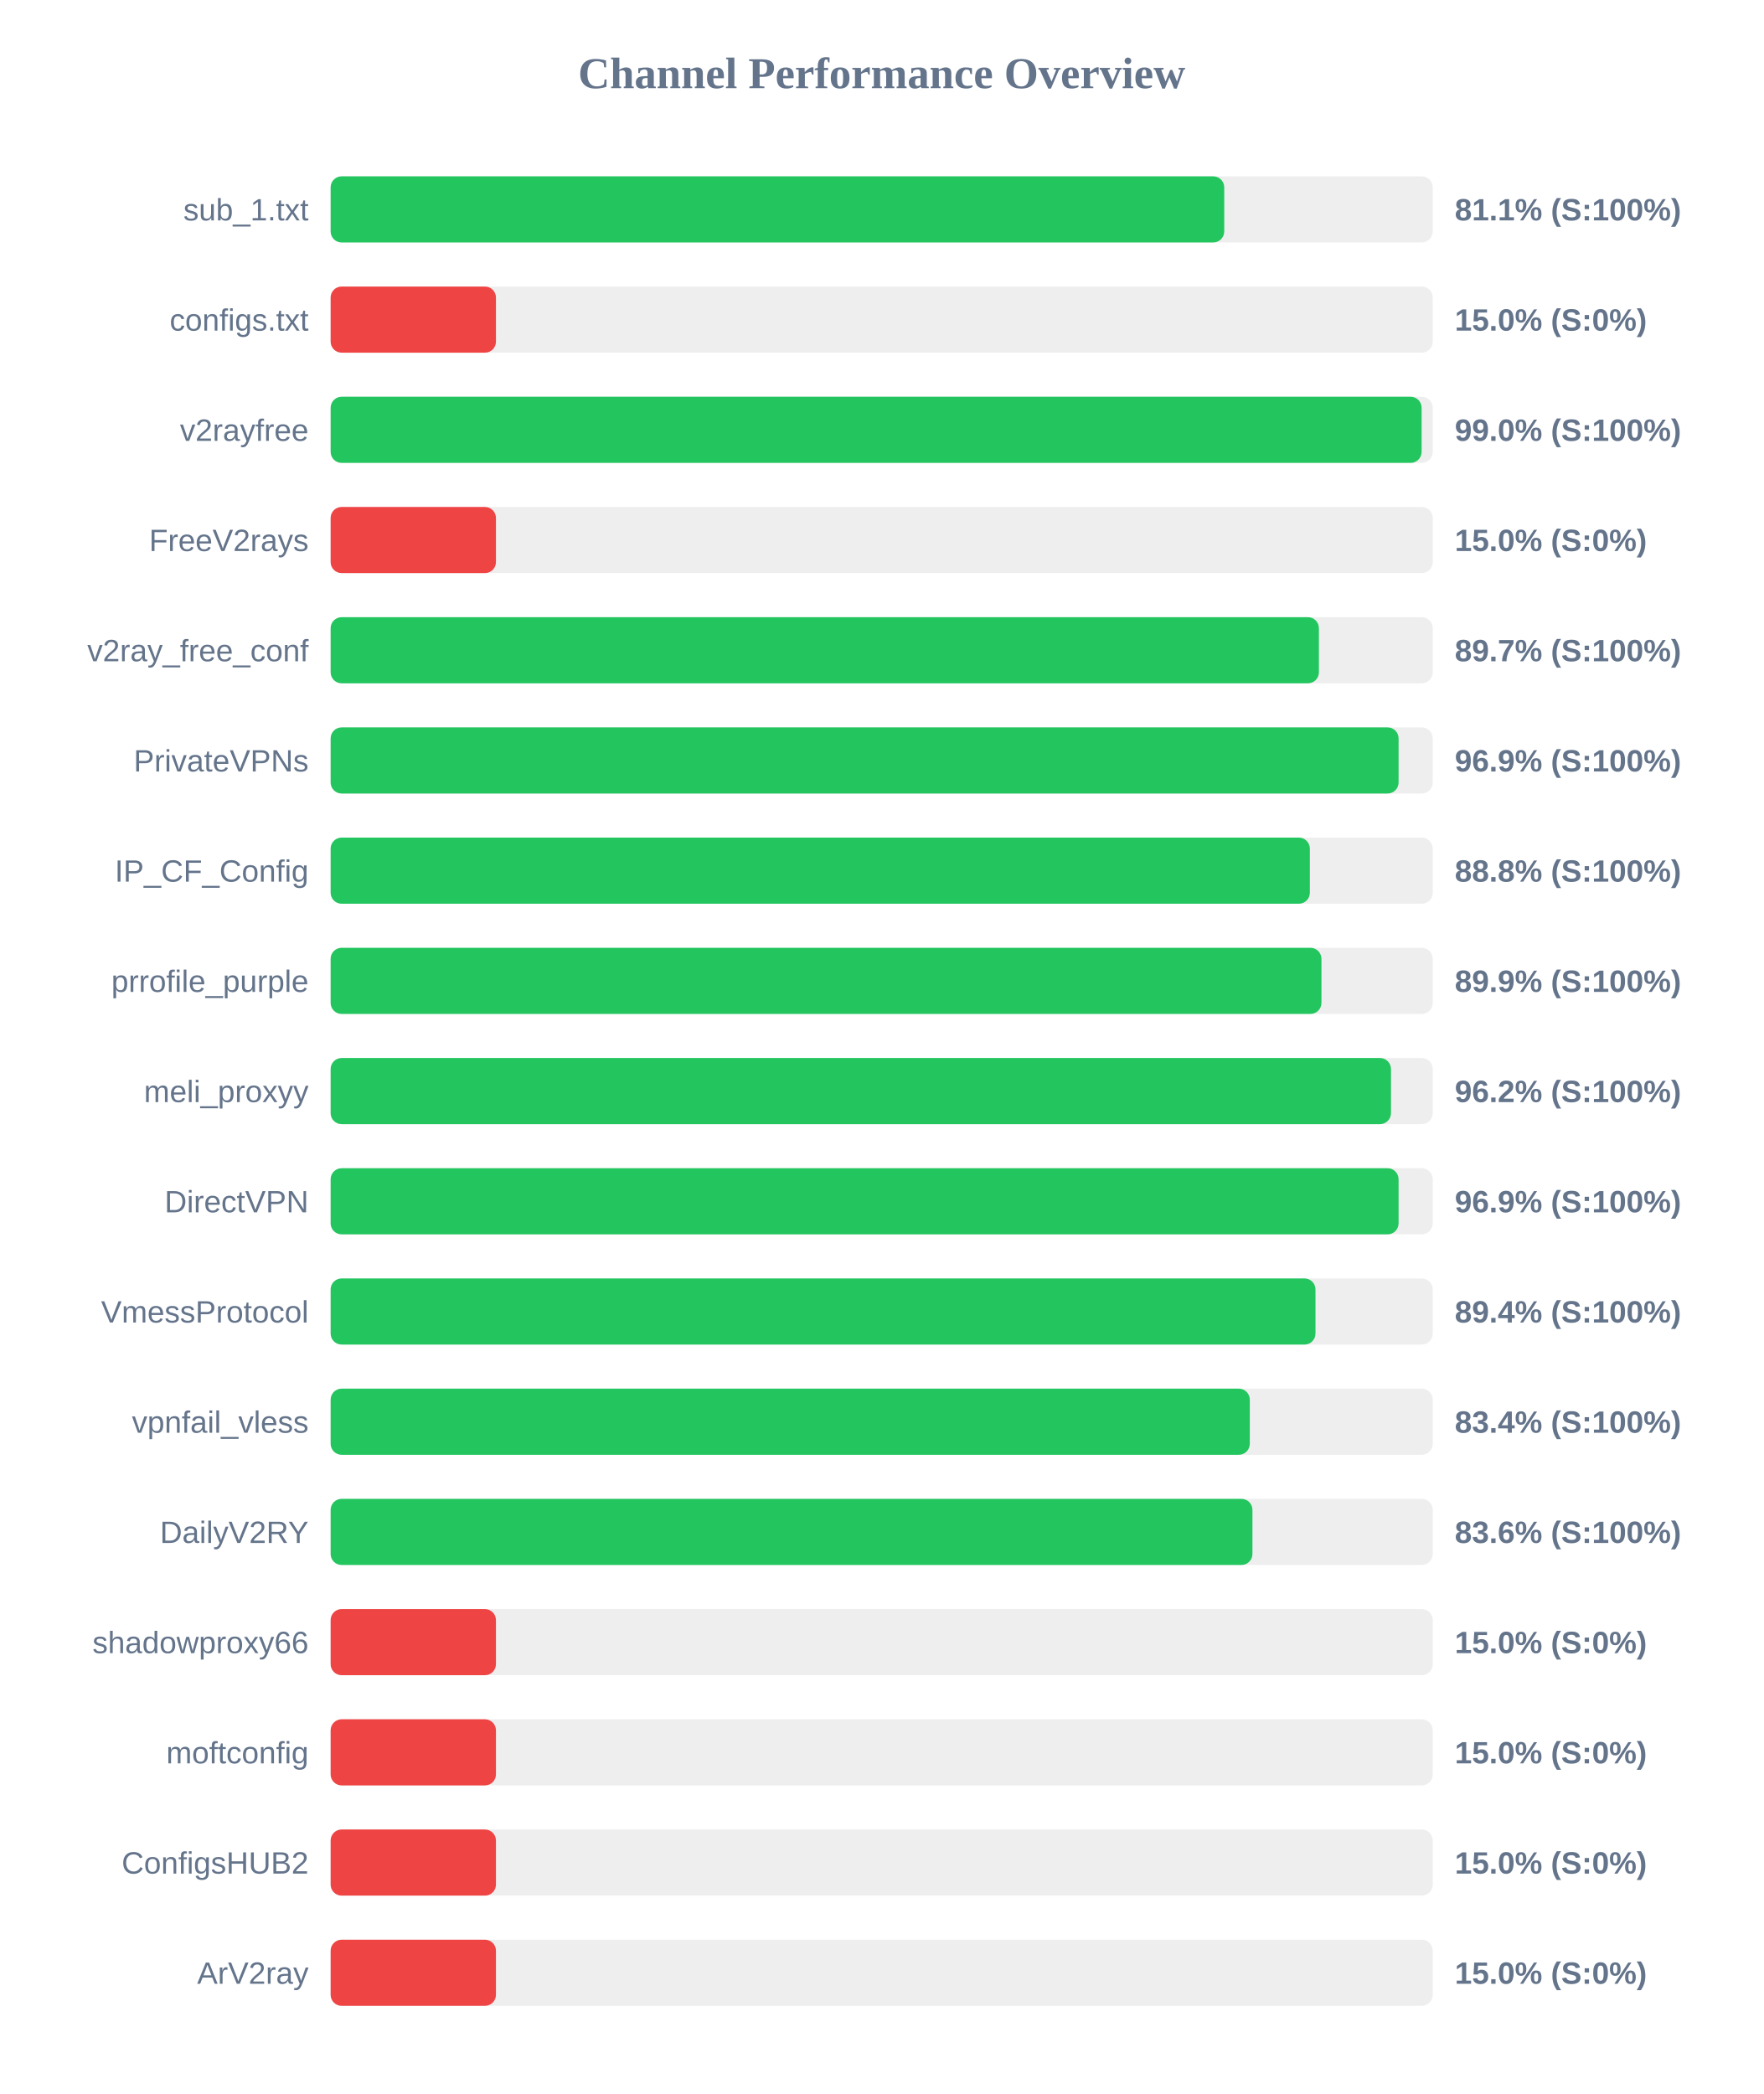
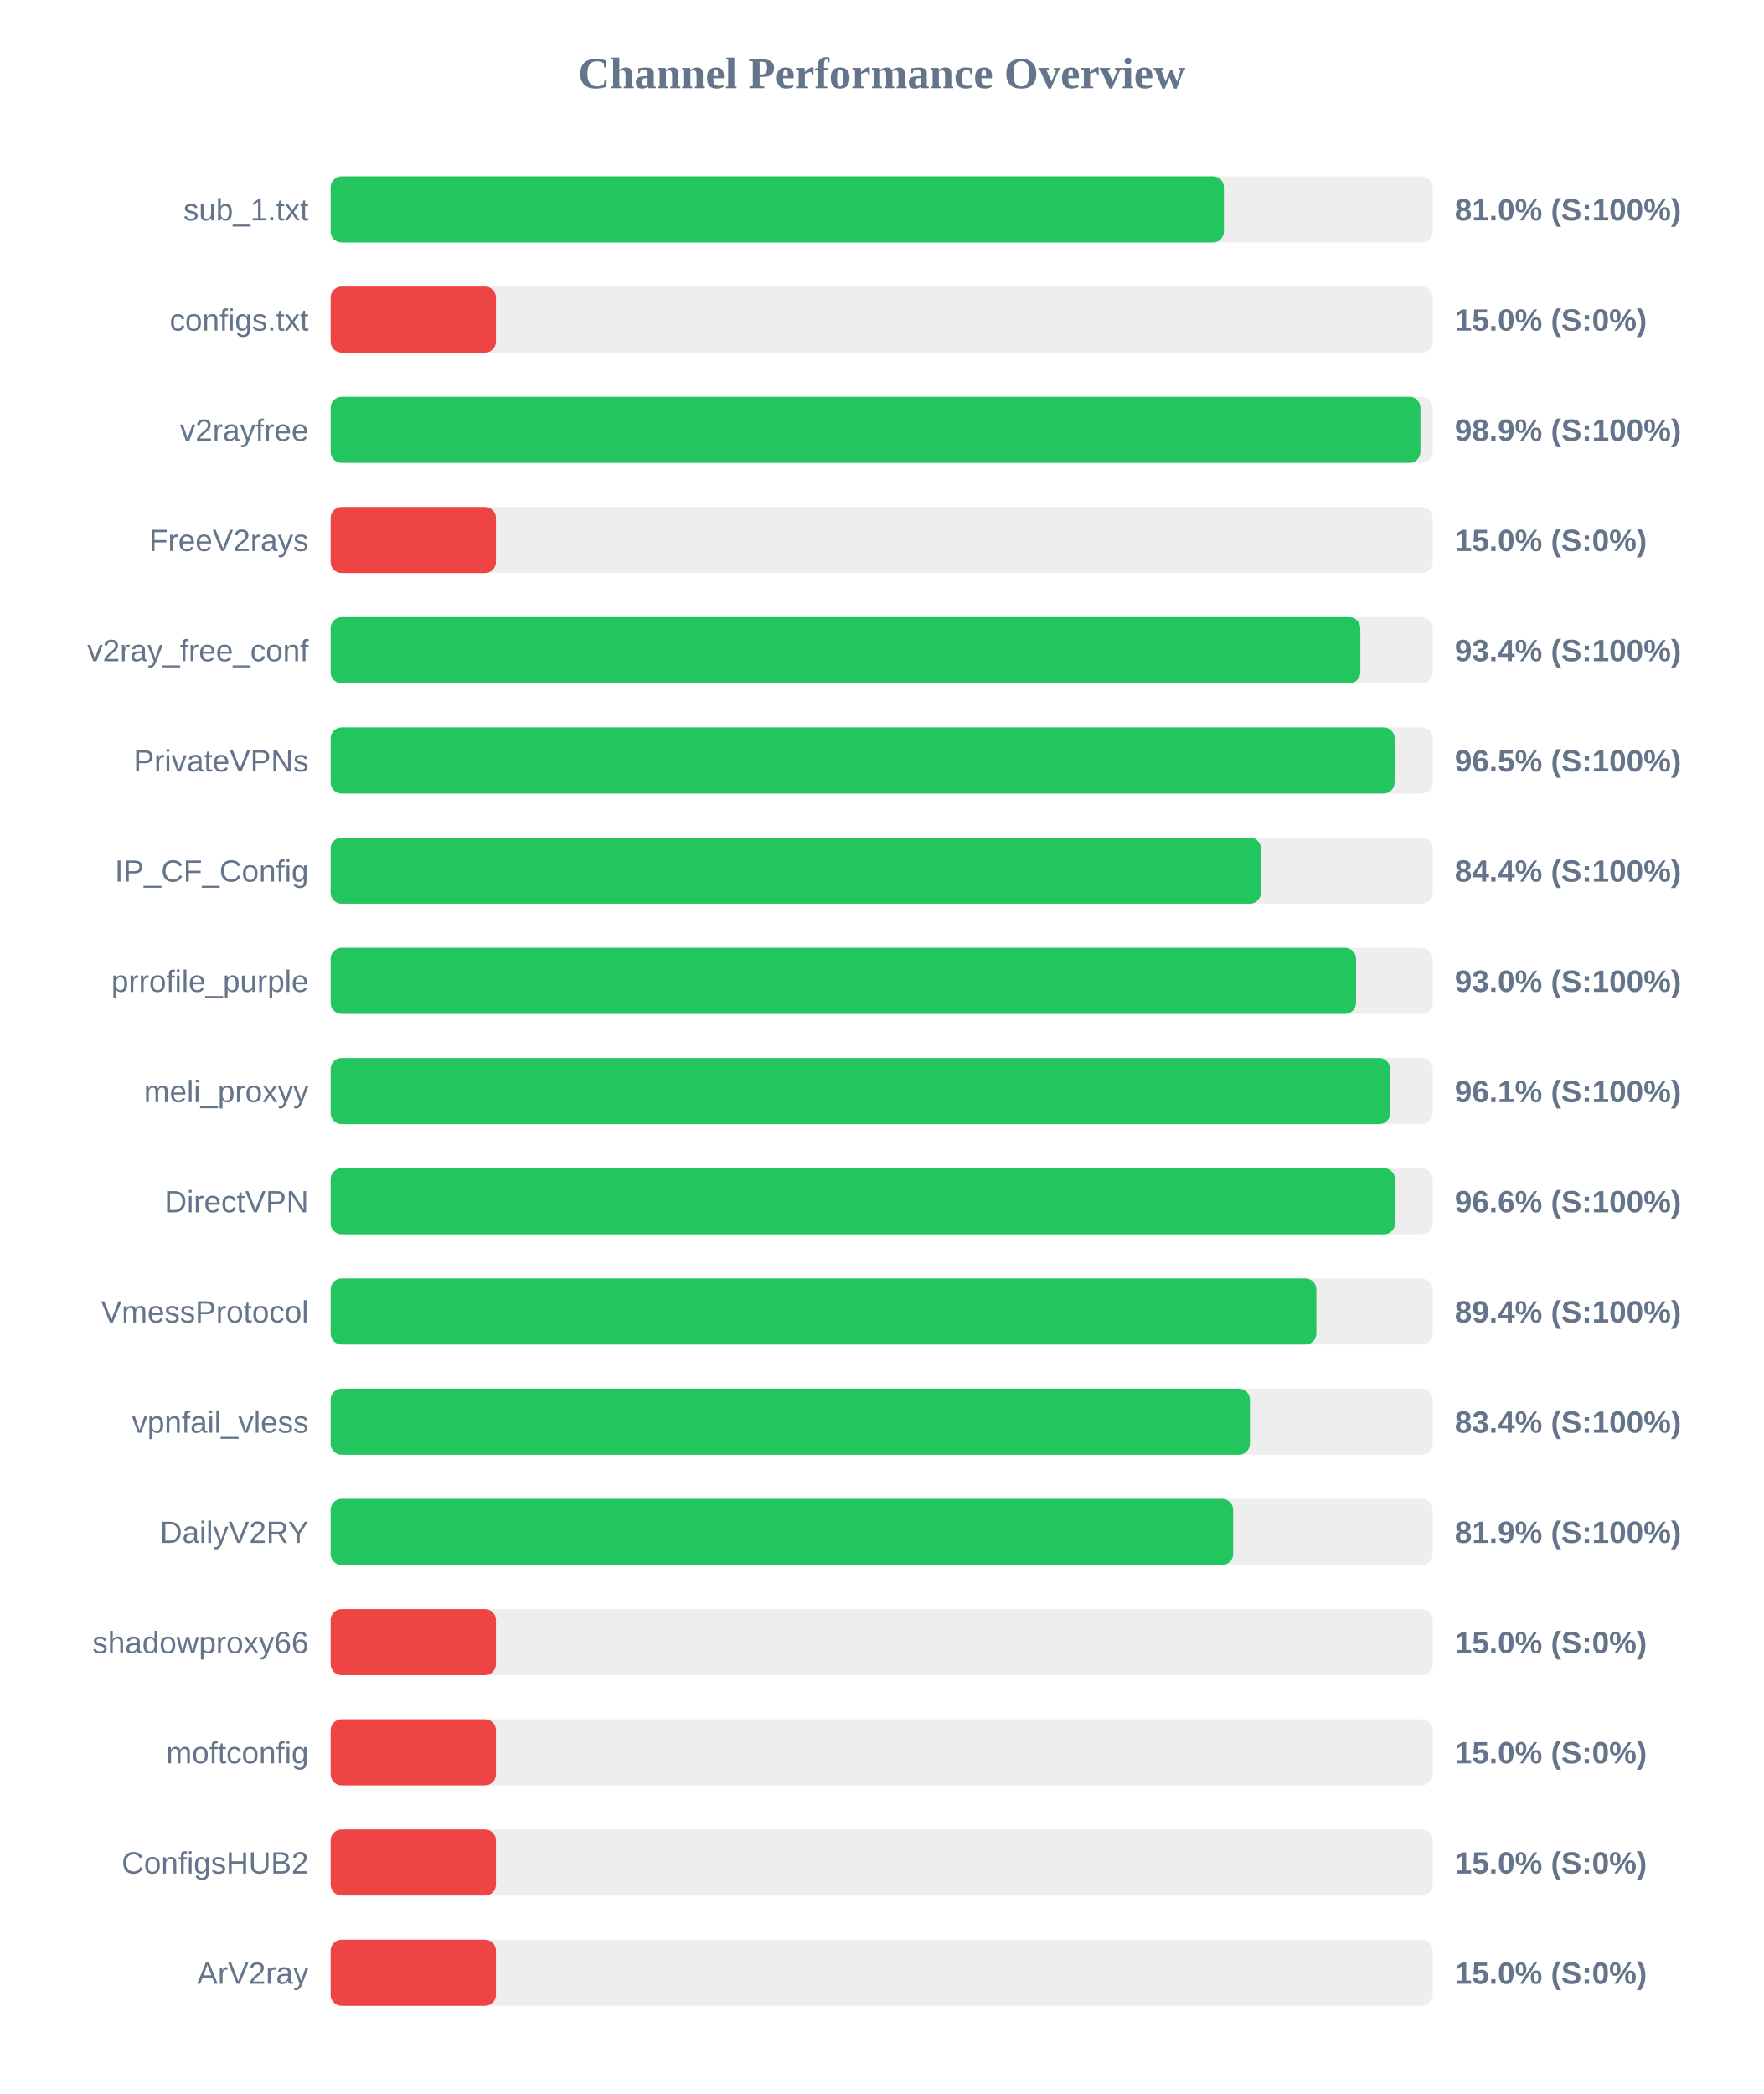
<svg xmlns="http://www.w3.org/2000/svg" width="800" height="950" version="1.1">
  <style>
        .row { font: 14px Arial; fill: #64748b; }
        .score { font: bold 14px Arial; fill: #64748b; }
    </style>
  <text x="400" y="40" text-anchor="middle" font-size="20px" font-weight="bold" fill="#64748b">Channel Performance Overview</text>
  <rect x="150" y="80" width="500" height="30" fill="#eee" rx="5" />
-   <rect x="150" y="80" width="405.4" height="30" fill="#22c55e" rx="5" />
+   <rect x="150" y="80" width="405.25" height="30" fill="#22c55e" rx="5" />
  <text x="140" y="100" text-anchor="end" class="row">sub_1.txt</text>
-   <text x="660" y="100" text-anchor="start" class="score">81.1% (S:100%)</text>
+   <text x="660" y="100" text-anchor="start" class="score">81.0% (S:100%)</text>
  <rect x="150" y="130" width="500" height="30" fill="#eee" rx="5" />
  <rect x="150" y="130" width="75.0" height="30" fill="#ef4444" rx="5" />
  <text x="140" y="150" text-anchor="end" class="row">configs.txt</text>
  <text x="660" y="150" text-anchor="start" class="score">15.0% (S:0%)</text>
  <rect x="150" y="180" width="500" height="30" fill="#eee" rx="5" />
-   <rect x="150" y="180" width="494.95" height="30" fill="#22c55e" rx="5" />
+   <rect x="150" y="180" width="494.4" height="30" fill="#22c55e" rx="5" />
  <text x="140" y="200" text-anchor="end" class="row">v2rayfree</text>
-   <text x="660" y="200" text-anchor="start" class="score">99.0% (S:100%)</text>
+   <text x="660" y="200" text-anchor="start" class="score">98.9% (S:100%)</text>
  <rect x="150" y="230" width="500" height="30" fill="#eee" rx="5" />
  <rect x="150" y="230" width="75.0" height="30" fill="#ef4444" rx="5" />
  <text x="140" y="250" text-anchor="end" class="row">FreeV2rays</text>
  <text x="660" y="250" text-anchor="start" class="score">15.0% (S:0%)</text>
  <rect x="150" y="280" width="500" height="30" fill="#eee" rx="5" />
-   <rect x="150" y="280" width="448.35" height="30" fill="#22c55e" rx="5" />
+   <rect x="150" y="280" width="467.15" height="30" fill="#22c55e" rx="5" />
  <text x="140" y="300" text-anchor="end" class="row">v2ray_free_conf</text>
-   <text x="660" y="300" text-anchor="start" class="score">89.7% (S:100%)</text>
+   <text x="660" y="300" text-anchor="start" class="score">93.4% (S:100%)</text>
  <rect x="150" y="330" width="500" height="30" fill="#eee" rx="5" />
-   <rect x="150" y="330" width="484.5" height="30" fill="#22c55e" rx="5" />
+   <rect x="150" y="330" width="482.7" height="30" fill="#22c55e" rx="5" />
  <text x="140" y="350" text-anchor="end" class="row">PrivateVPNs</text>
-   <text x="660" y="350" text-anchor="start" class="score">96.9% (S:100%)</text>
+   <text x="660" y="350" text-anchor="start" class="score">96.5% (S:100%)</text>
  <rect x="150" y="380" width="500" height="30" fill="#eee" rx="5" />
-   <rect x="150" y="380" width="444.25" height="30" fill="#22c55e" rx="5" />
+   <rect x="150" y="380" width="422.05" height="30" fill="#22c55e" rx="5" />
  <text x="140" y="400" text-anchor="end" class="row">IP_CF_Config</text>
-   <text x="660" y="400" text-anchor="start" class="score">88.8% (S:100%)</text>
+   <text x="660" y="400" text-anchor="start" class="score">84.4% (S:100%)</text>
  <rect x="150" y="430" width="500" height="30" fill="#eee" rx="5" />
-   <rect x="150" y="430" width="449.5" height="30" fill="#22c55e" rx="5" />
+   <rect x="150" y="430" width="465.2" height="30" fill="#22c55e" rx="5" />
  <text x="140" y="450" text-anchor="end" class="row">prrofile_purple</text>
-   <text x="660" y="450" text-anchor="start" class="score">89.9% (S:100%)</text>
+   <text x="660" y="450" text-anchor="start" class="score">93.0% (S:100%)</text>
  <rect x="150" y="480" width="500" height="30" fill="#eee" rx="5" />
-   <rect x="150" y="480" width="481.05" height="30" fill="#22c55e" rx="5" />
+   <rect x="150" y="480" width="480.7" height="30" fill="#22c55e" rx="5" />
  <text x="140" y="500" text-anchor="end" class="row">meli_proxyy</text>
-   <text x="660" y="500" text-anchor="start" class="score">96.2% (S:100%)</text>
+   <text x="660" y="500" text-anchor="start" class="score">96.1% (S:100%)</text>
  <rect x="150" y="530" width="500" height="30" fill="#eee" rx="5" />
-   <rect x="150" y="530" width="484.5" height="30" fill="#22c55e" rx="5" />
+   <rect x="150" y="530" width="482.9" height="30" fill="#22c55e" rx="5" />
  <text x="140" y="550" text-anchor="end" class="row">DirectVPN</text>
-   <text x="660" y="550" text-anchor="start" class="score">96.9% (S:100%)</text>
+   <text x="660" y="550" text-anchor="start" class="score">96.6% (S:100%)</text>
  <rect x="150" y="580" width="500" height="30" fill="#eee" rx="5" />
-   <rect x="150" y="580" width="446.8" height="30" fill="#22c55e" rx="5" />
+   <rect x="150" y="580" width="447.2" height="30" fill="#22c55e" rx="5" />
  <text x="140" y="600" text-anchor="end" class="row">VmessProtocol</text>
  <text x="660" y="600" text-anchor="start" class="score">89.4% (S:100%)</text>
  <rect x="150" y="630" width="500" height="30" fill="#eee" rx="5" />
-   <rect x="150" y="630" width="417.0" height="30" fill="#22c55e" rx="5" />
+   <rect x="150" y="630" width="417.05" height="30" fill="#22c55e" rx="5" />
  <text x="140" y="650" text-anchor="end" class="row">vpnfail_vless</text>
  <text x="660" y="650" text-anchor="start" class="score">83.4% (S:100%)</text>
  <rect x="150" y="680" width="500" height="30" fill="#eee" rx="5" />
-   <rect x="150" y="680" width="418.2" height="30" fill="#22c55e" rx="5" />
+   <rect x="150" y="680" width="409.45" height="30" fill="#22c55e" rx="5" />
  <text x="140" y="700" text-anchor="end" class="row">DailyV2RY</text>
-   <text x="660" y="700" text-anchor="start" class="score">83.6% (S:100%)</text>
+   <text x="660" y="700" text-anchor="start" class="score">81.9% (S:100%)</text>
  <rect x="150" y="730" width="500" height="30" fill="#eee" rx="5" />
  <rect x="150" y="730" width="75.0" height="30" fill="#ef4444" rx="5" />
  <text x="140" y="750" text-anchor="end" class="row">shadowproxy66</text>
  <text x="660" y="750" text-anchor="start" class="score">15.0% (S:0%)</text>
  <rect x="150" y="780" width="500" height="30" fill="#eee" rx="5" />
  <rect x="150" y="780" width="75.0" height="30" fill="#ef4444" rx="5" />
  <text x="140" y="800" text-anchor="end" class="row">moftconfig</text>
  <text x="660" y="800" text-anchor="start" class="score">15.0% (S:0%)</text>
  <rect x="150" y="830" width="500" height="30" fill="#eee" rx="5" />
  <rect x="150" y="830" width="75.0" height="30" fill="#ef4444" rx="5" />
  <text x="140" y="850" text-anchor="end" class="row">ConfigsHUB2</text>
  <text x="660" y="850" text-anchor="start" class="score">15.0% (S:0%)</text>
  <rect x="150" y="880" width="500" height="30" fill="#eee" rx="5" />
  <rect x="150" y="880" width="75.0" height="30" fill="#ef4444" rx="5" />
  <text x="140" y="900" text-anchor="end" class="row">ArV2ray</text>
  <text x="660" y="900" text-anchor="start" class="score">15.0% (S:0%)</text>
</svg>
